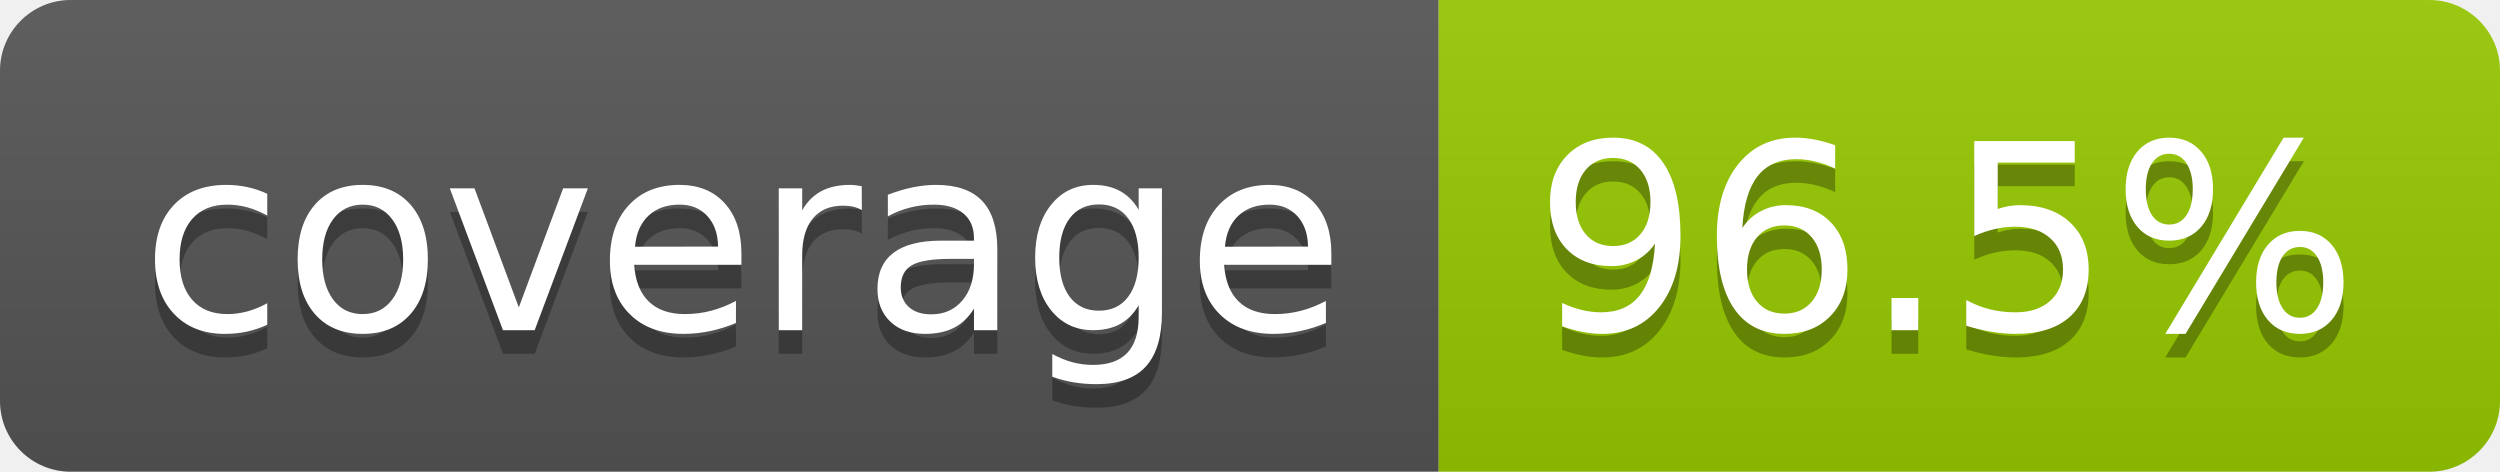
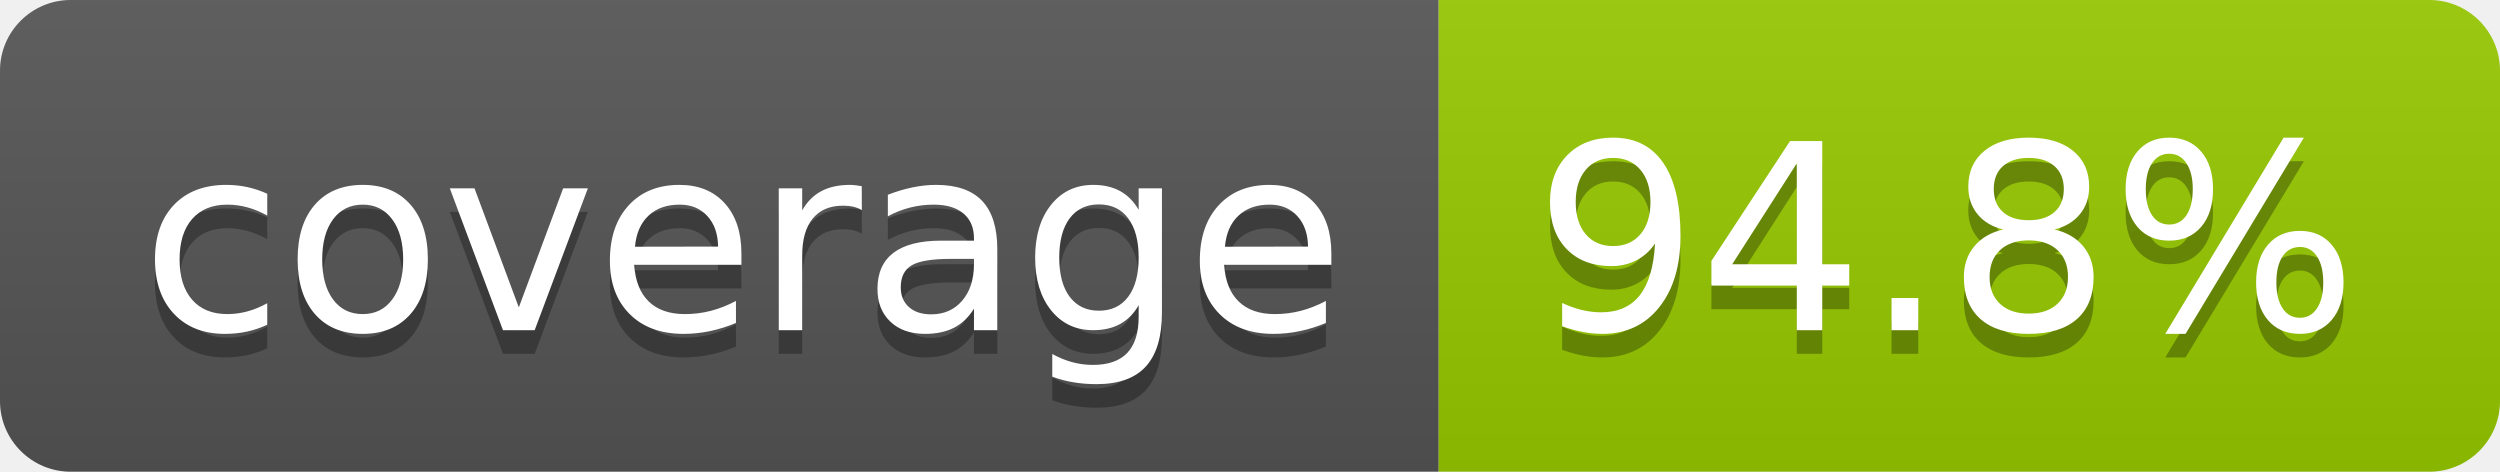
- <svg xmlns="http://www.w3.org/2000/svg" width="106" height="20" role="img" aria-label="coverage: 96.5%">
+ <svg xmlns="http://www.w3.org/2000/svg" width="106" height="20" role="img" aria-label="coverage: 94.8%">
  <linearGradient id="s" x2="0" y2="100%">
    <stop offset="0" stop-color="#bbb" stop-opacity=".1" />
    <stop offset="1" stop-opacity=".1" />
  </linearGradient>
  <clipPath id="r">
    <rect width="106" height="20" rx="3" fill="#fff" />
  </clipPath>
  <g clip-path="url(#r)">
    <rect width="61" height="20" fill="#555" />
    <rect x="61" width="45" height="20" fill="#97ca00" />
    <rect width="106" height="20" fill="url(#s)" />
  </g>
  <g fill="#fff" text-anchor="middle" font-family="Verdana,Geneva,DejaVu Sans,sans-serif" text-rendering="geometricPrecision" font-size="110">
    <text aria-hidden="true" x="315" y="150" fill="#010101" fill-opacity=".3" transform="scale(.1)" textLength="510">coverage</text>
    <text x="315" y="140" transform="scale(.1)" fill="#fff" textLength="510">coverage</text>
-     <text aria-hidden="true" x="825" y="150" fill="#010101" fill-opacity=".3" transform="scale(.1)" textLength="350">96.5%</text>
-     <text x="825" y="140" transform="scale(.1)" fill="#fff" textLength="350">96.5%</text>
+     <text aria-hidden="true" x="825" y="150" fill="#010101" fill-opacity=".3" transform="scale(.1)" textLength="350">94.8%</text>
+     <text x="825" y="140" transform="scale(.1)" fill="#fff" textLength="350">94.8%</text>
  </g>
</svg>
